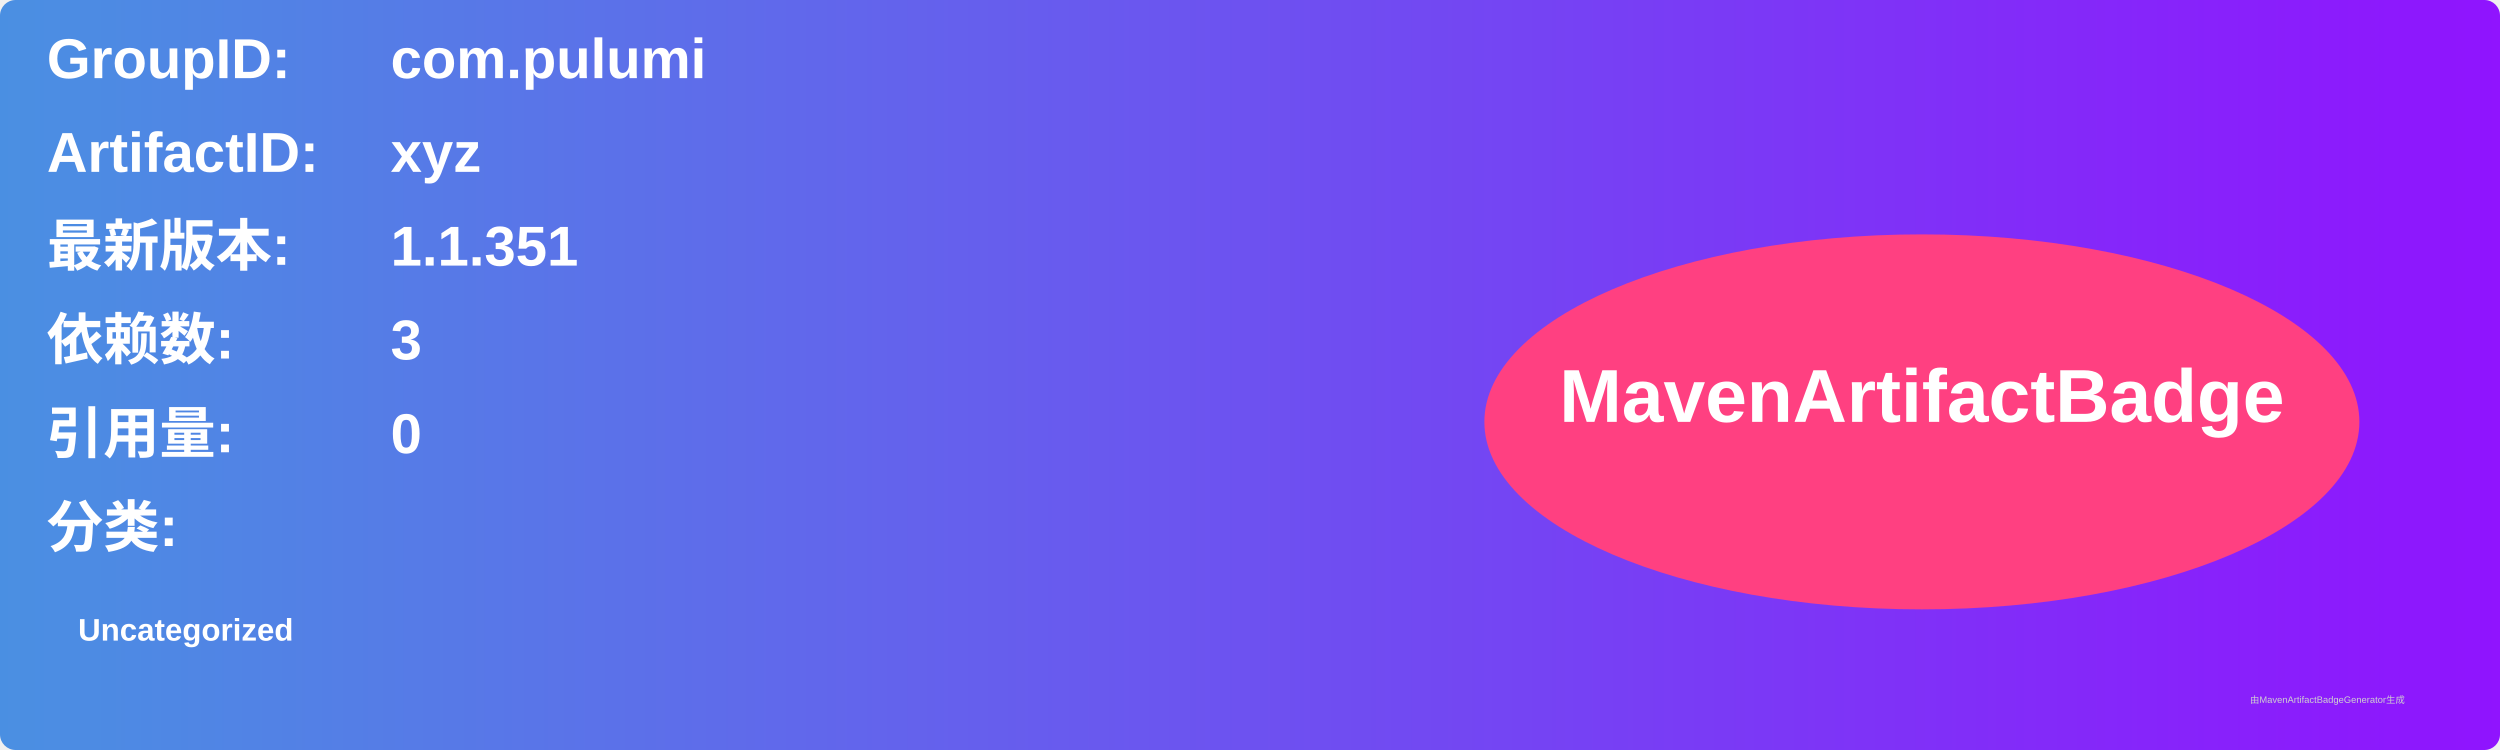
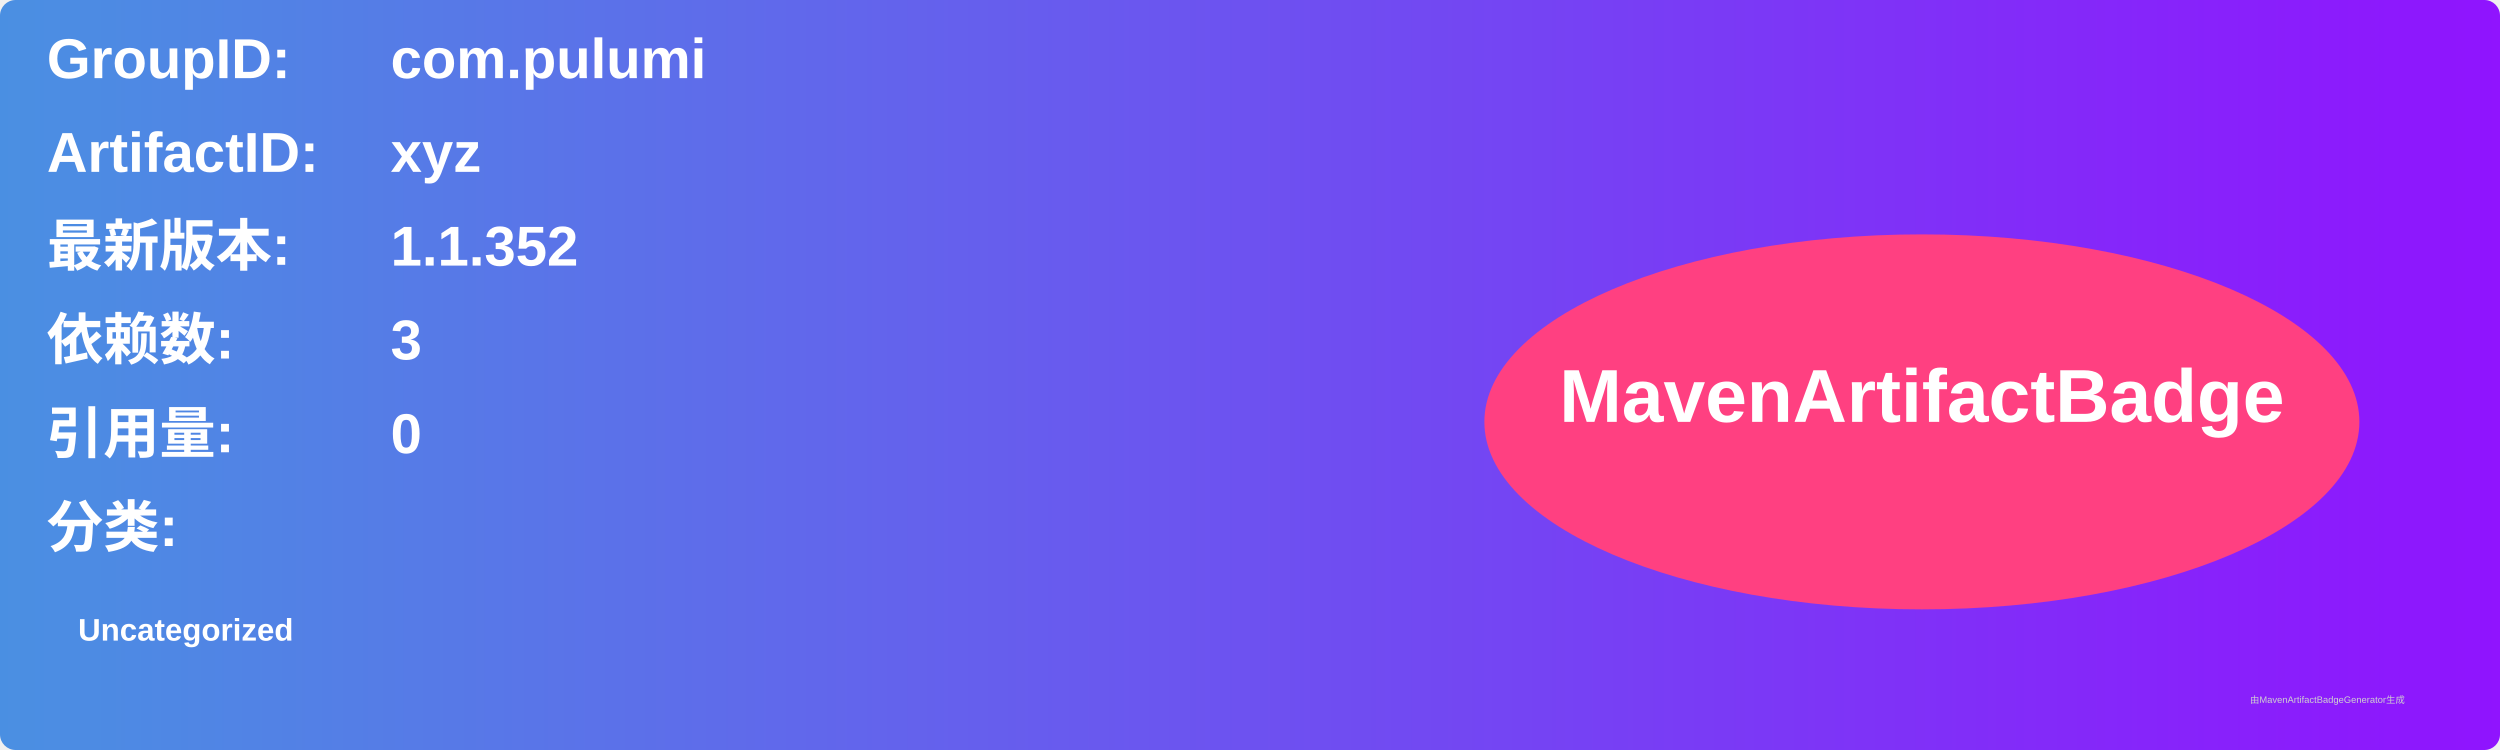
<svg xmlns="http://www.w3.org/2000/svg" width="800" height="240" viewBox="0 0 800 240">
  <linearGradient id="grad" x1="0%" y1="0%" x2="100%" y2="0%">
    <stop offset="0%" stop-color="#4a90e2" />
    <stop offset="100%" stop-color="#9013fe" />
  </linearGradient>
  <rect width="100%" height="100%" rx="5" ry="5" fill="url(#grad)" />
  <g transform="translate(15, 15)">
    <text x="0" y="10" font-family="Arial" font-size="18" fill="white" font-weight="bold" width="260">GroupID:</text>
    <text x="110" y="10" font-family="Arial" font-size="18" fill="white" font-weight="bold" width="460">com.pulumi</text>
    <text x="0" y="40" font-family="Arial" font-size="18" fill="white" font-weight="bold" width="260">ArtifactID:</text>
    <text x="110" y="40" font-family="Arial" font-size="18" fill="white" font-weight="bold" width="460">xyz</text>
    <text x="0" y="70" font-family="Arial" font-size="18" fill="white" font-weight="bold">最新版本:</text>
    <text x="110" y="70" font-family="Arial" font-size="18" fill="white" font-weight="bold">
-       <tspan font-weight="bold">1.1.351</tspan>
+       <tspan font-weight="bold">1.1.352</tspan>
    </text>
    <text x="0" y="100" font-family="Arial" font-size="18" fill="white" font-weight="bold">依赖数: </text>
    <text x="110" y="100" font-family="Arial" font-size="18" fill="white">
      <tspan font-weight="bold">3</tspan>
    </text>
    <text x="0" y="130" font-family="Arial" font-size="18" fill="white" font-weight="bold">引用量: </text>
    <text x="110" y="130" font-family="Arial" font-size="18" fill="white">
      <tspan font-weight="bold">0</tspan>
    </text>
    <text x="0" y="160" font-family="Arial" font-size="18" fill="white" font-weight="bold">分类:</text>
    <text x="10" y="190" font-family="Arial" font-size="10" fill="white">
      <tspan font-weight="bold">Uncategorized</tspan>
    </text>
    <ellipse cx="600" cy="120" rx="140" ry="60" fill="#ff4081" />
    <text x="600" y="120" text-anchor="middle" font-family="Arial" font-size="24" fill="white" font-weight="bold">MavenArtifactBadge</text>
  </g>
  <text x="720" y="225" font-family="Arial" font-size="3" fill="#d0d0d0">由MavenArtifactBadgeGenerator生成</text>
</svg>
